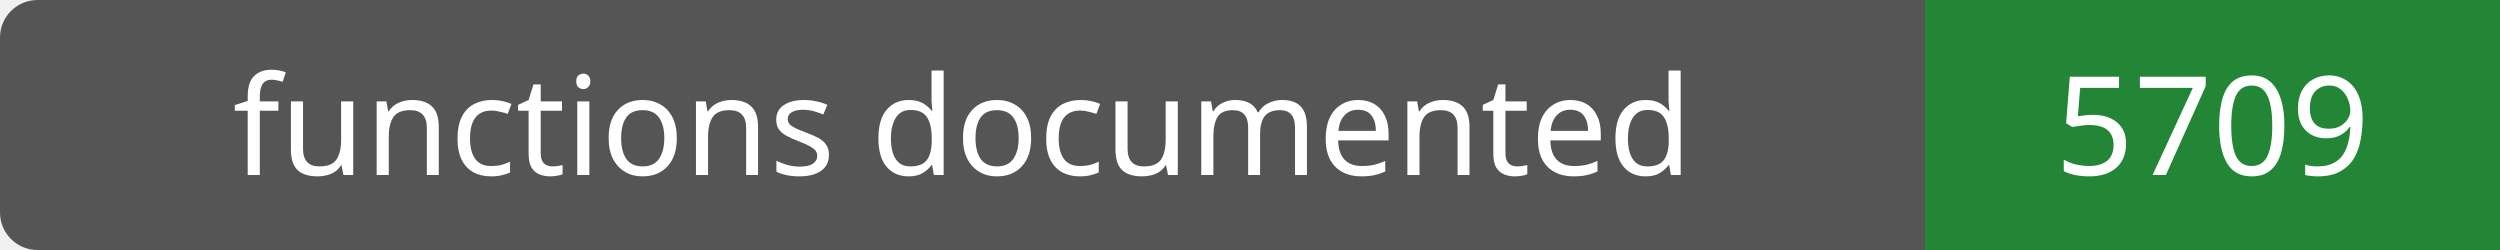
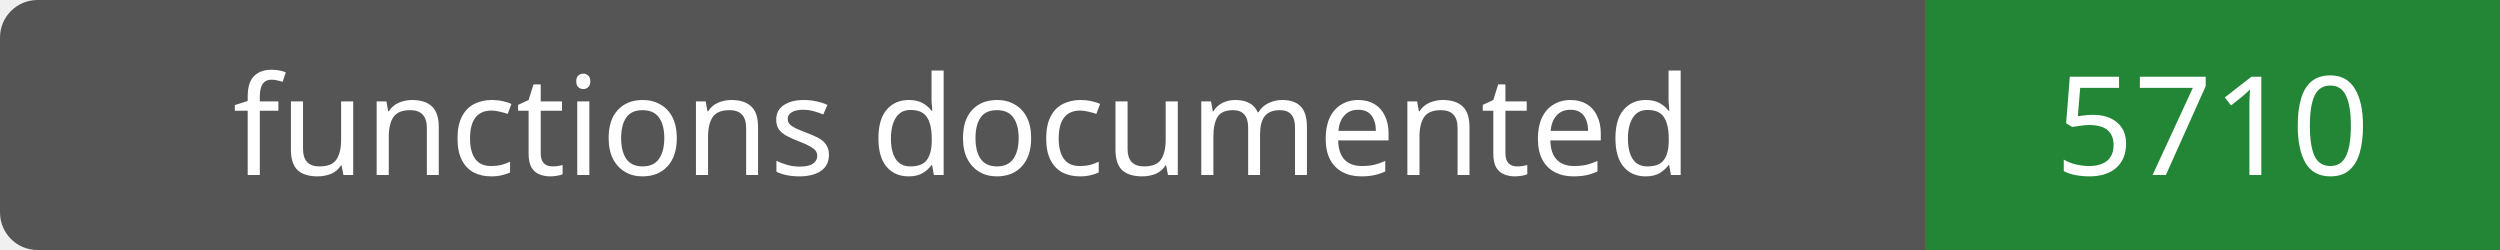
- <svg xmlns="http://www.w3.org/2000/svg" width="200" height="20" role="img" aria-label="functions documented: 5709">
+ <svg xmlns="http://www.w3.org/2000/svg" width="200" height="20" role="img" aria-label="functions documented: 5710">
  <rect width="200" height="20" rx="3" fill="#555" />
  <path fill="#238636" d="M154 0h46v20H154z" />
  <g fill="#fff" text-anchor="middle" font-family="Verdana,sans-serif" font-size="11">
    <text x="77.0" y="14">functions documented</text>
-     <text x="177.0" y="14">5709</text>
+     <text x="177.0" y="14">5710</text>
  </g>
</svg>
